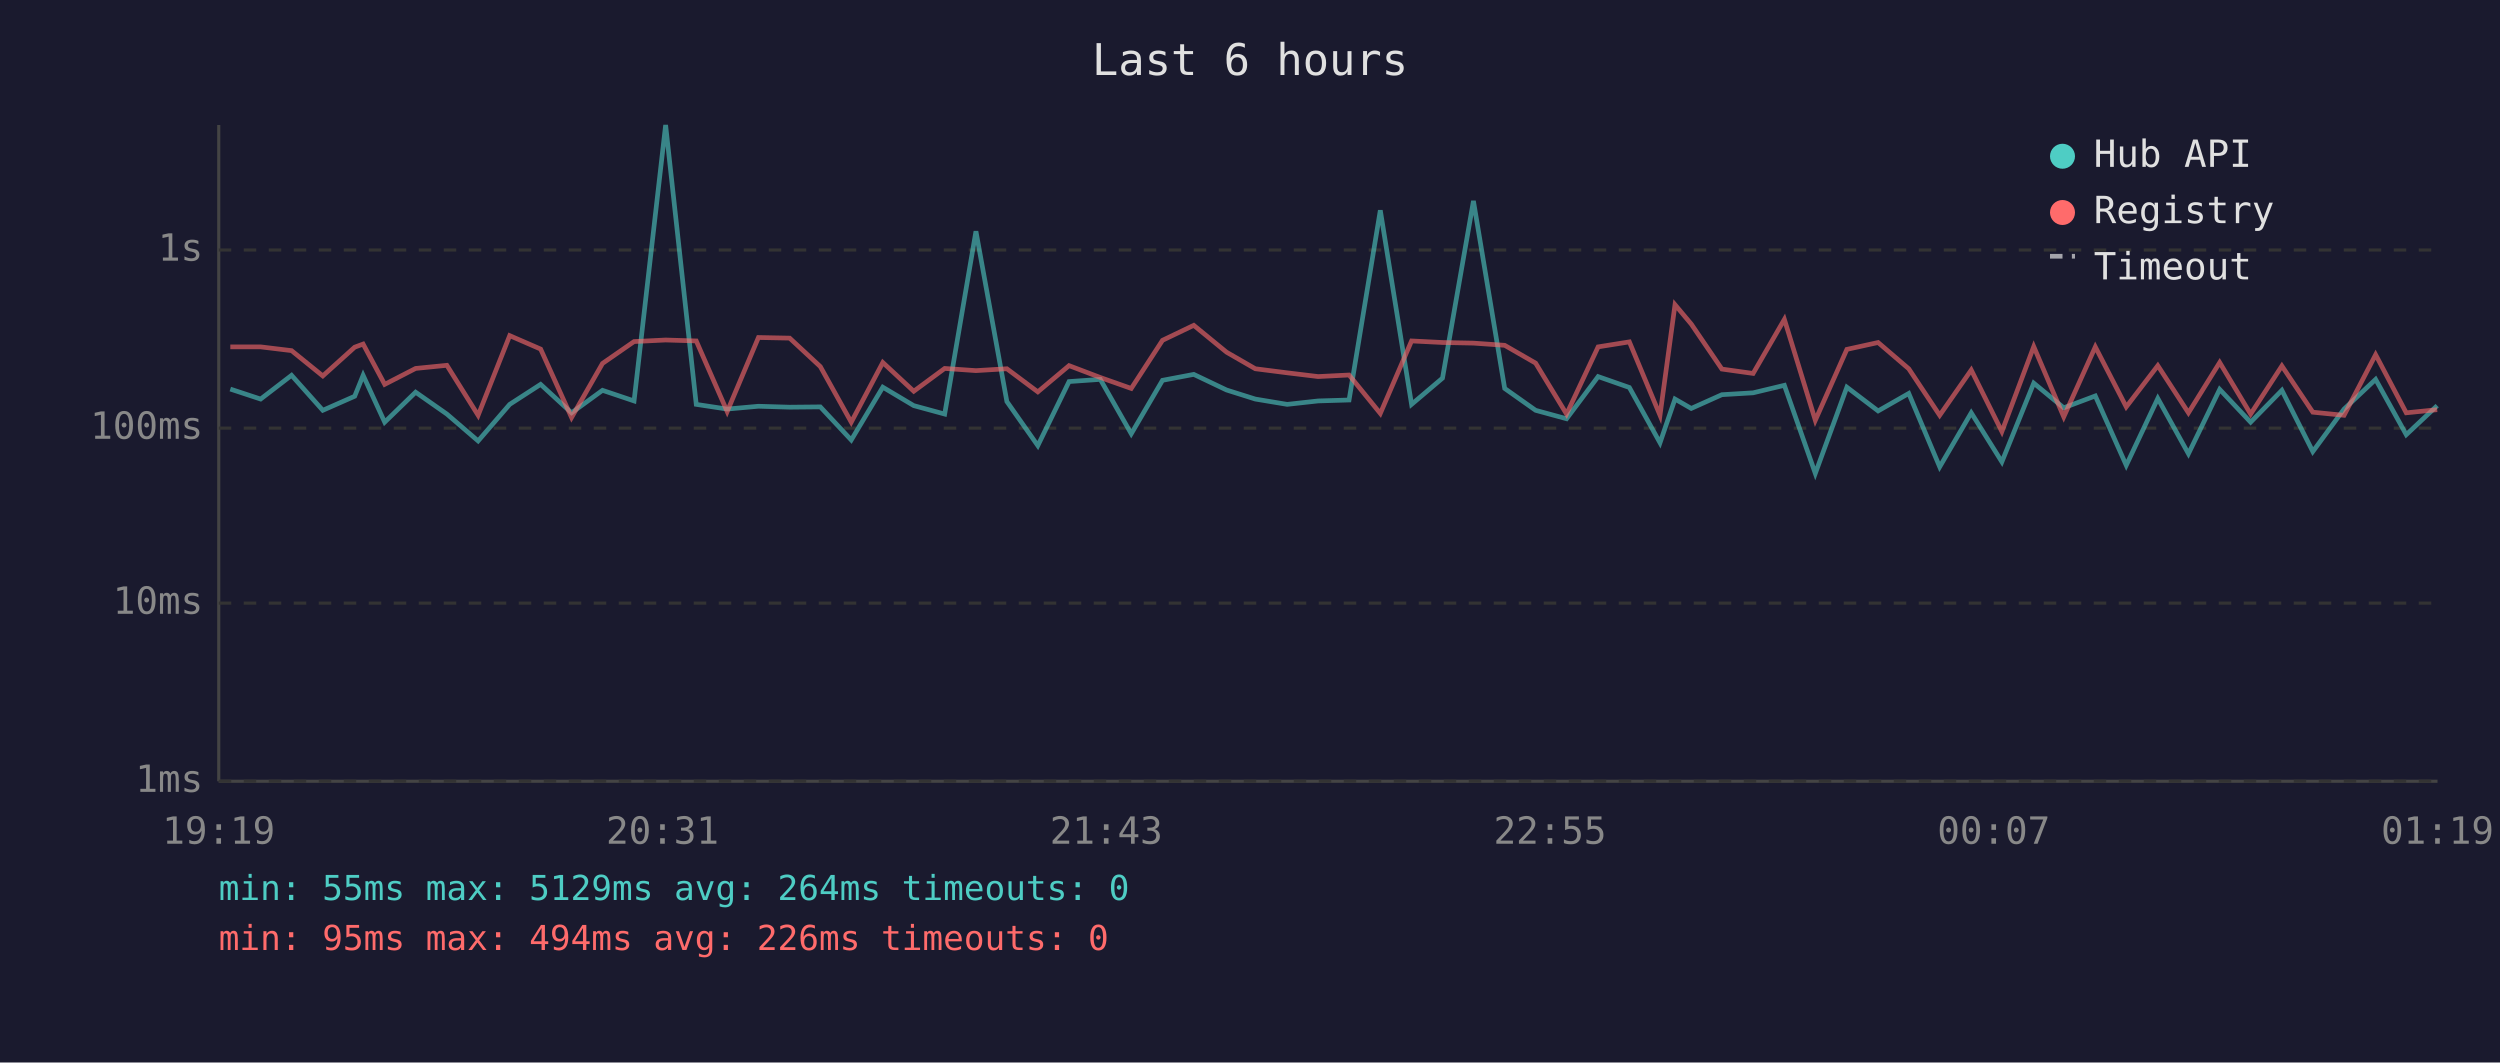
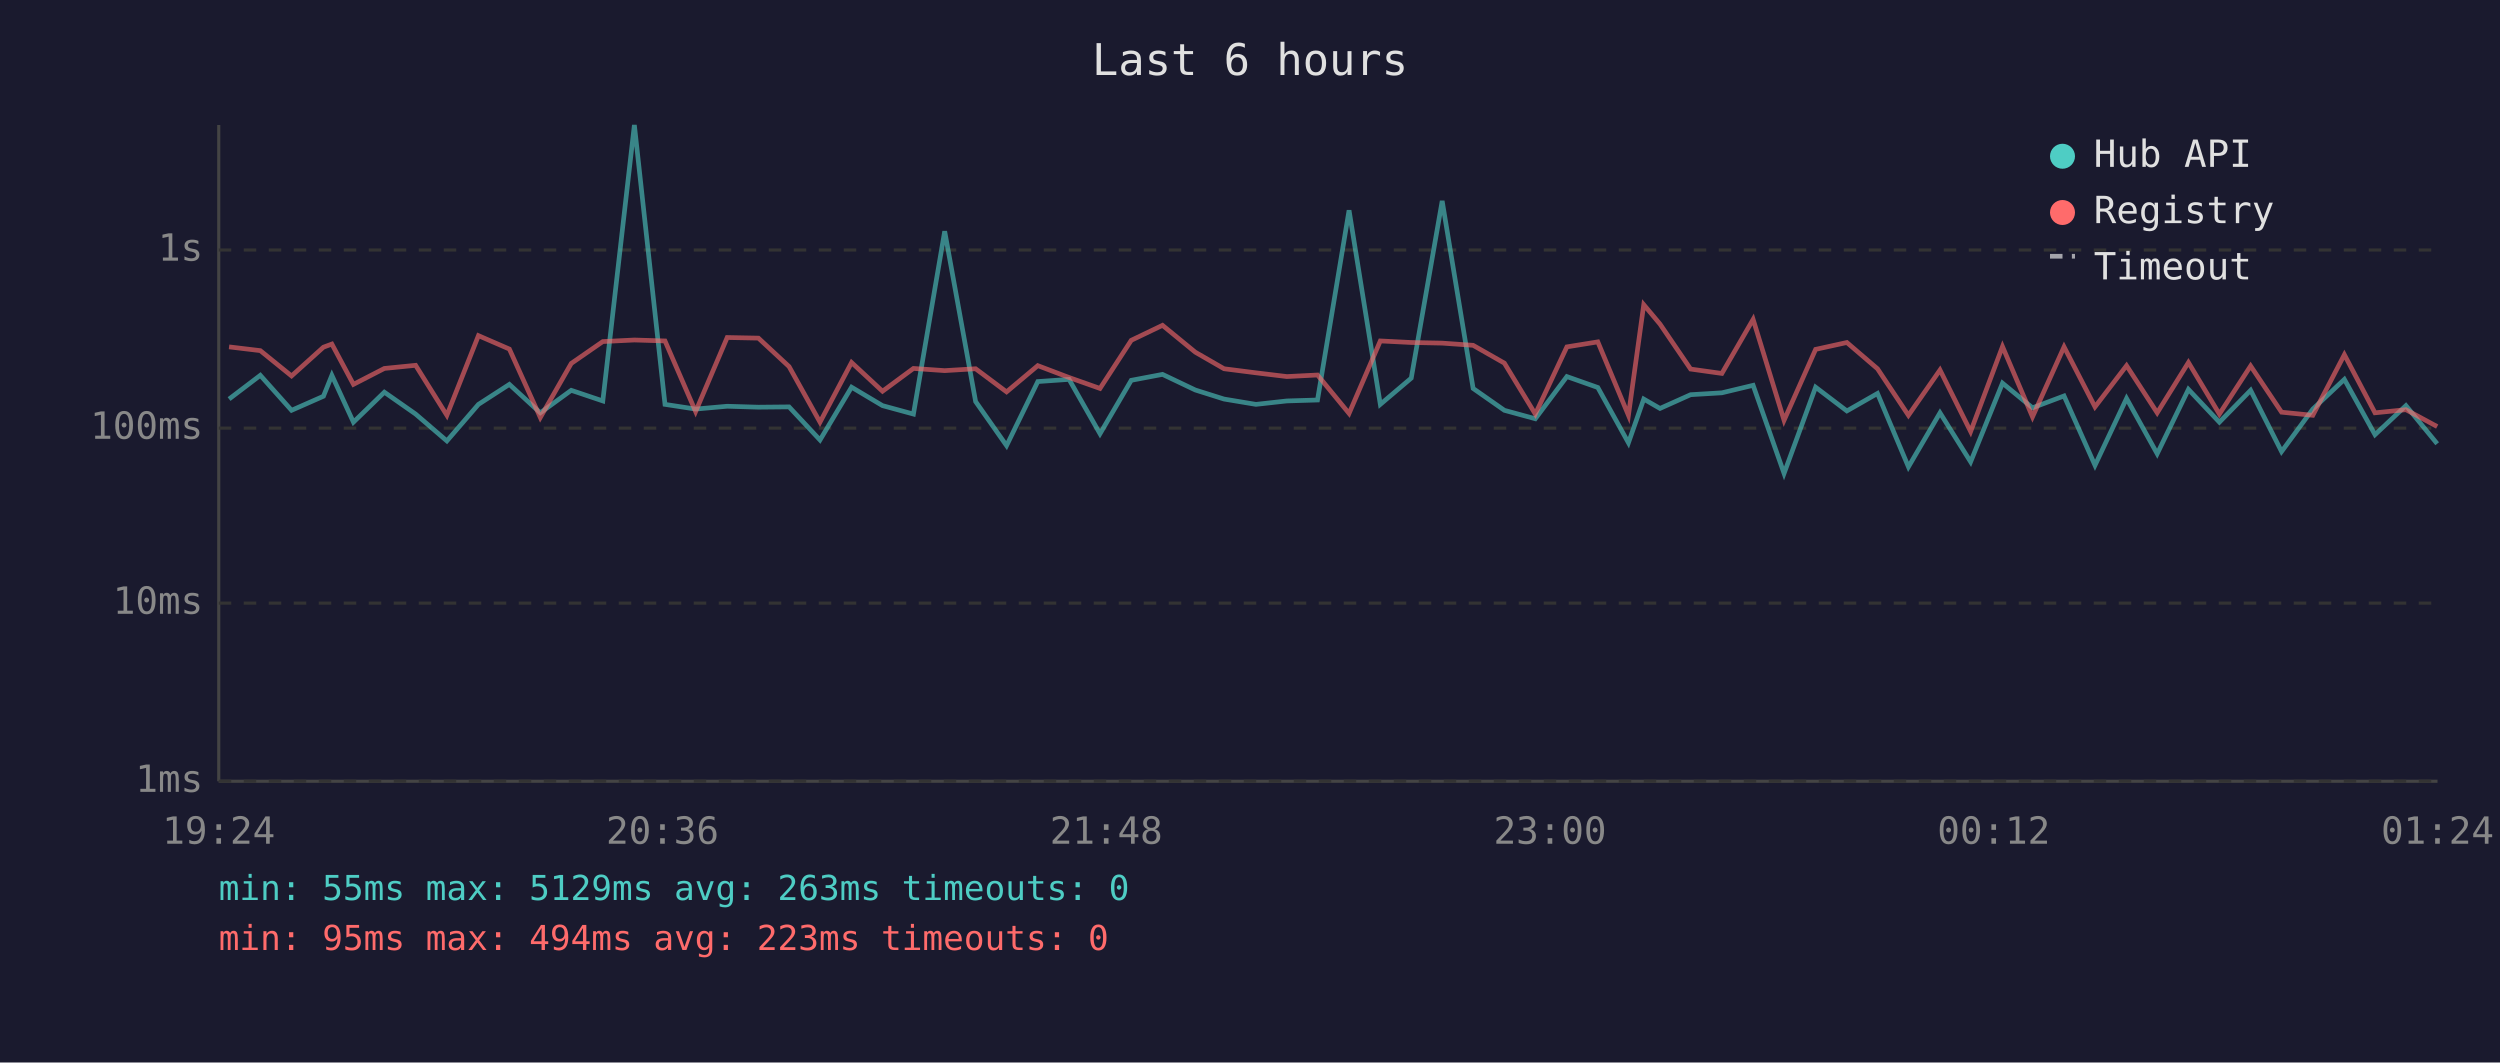
<svg xmlns="http://www.w3.org/2000/svg" viewBox="0 0 800 340" font-family="monospace" font-size="12">
  <rect width="800" height="340" fill="#1a1a2e" />
  <text x="400" y="24" fill="#e0e0e0" font-size="14" text-anchor="middle">Last 6 hours</text>
  <line x1="70" y1="40" x2="70" y2="250" stroke="#444" stroke-width="1" />
  <line x1="70" y1="250" x2="780" y2="250" stroke="#444" stroke-width="1" />
  <line x1="70" y1="250" x2="780" y2="250" stroke="#333" stroke-width="1" stroke-dasharray="4" />
  <text x="65" y="250" fill="#888" text-anchor="end" dominant-baseline="middle">1ms</text>
  <line x1="70" y1="193" x2="780" y2="193" stroke="#333" stroke-width="1" stroke-dasharray="4" />
  <text x="65" y="193" fill="#888" text-anchor="end" dominant-baseline="middle">10ms</text>
  <line x1="70" y1="137" x2="780" y2="137" stroke="#333" stroke-width="1" stroke-dasharray="4" />
  <text x="65" y="137" fill="#888" text-anchor="end" dominant-baseline="middle">100ms</text>
  <line x1="70" y1="80" x2="780" y2="80" stroke="#333" stroke-width="1" stroke-dasharray="4" />
  <text x="65" y="80" fill="#888" text-anchor="end" dominant-baseline="middle">1s</text>
-   <text x="70" y="270" fill="#888" text-anchor="middle">19:19</text>
-   <text x="212" y="270" fill="#888" text-anchor="middle">20:31</text>
-   <text x="354" y="270" fill="#888" text-anchor="middle">21:43</text>
-   <text x="496" y="270" fill="#888" text-anchor="middle">22:55</text>
-   <text x="638" y="270" fill="#888" text-anchor="middle">00:07</text>
-   <text x="780" y="270" fill="#888" text-anchor="middle">01:19</text>
-   <polyline points="73.7,124.5 83.4,127.7 93.3,120.1 103.3,131.3 113.5,126.8 116.2,120.1 123.1,135.1 133.0,125.5 143.0,132.5 153.0,141.1 163.1,129.4 173.0,123.0 182.9,132.1 192.8,124.9 202.9,128.3 213.0,40.0 222.8,129.4 232.7,130.9 242.7,130.0 252.7,130.3 262.5,130.2 272.4,140.8 282.5,123.9 292.4,129.8 302.3,132.5 312.3,74.0 322.2,128.5 332.1,142.6 342.1,122.1 352.1,121.4 362.0,138.8 372.0,121.7 382.0,119.8 392.5,124.8 401.7,127.7 411.9,129.4 421.8,128.3 431.7,128.0 441.7,67.3 451.7,129.4 461.6,121.0 471.5,64.3 481.5,124.3 491.4,131.3 501.3,134.0 511.4,120.5 521.4,124.0 531.2,141.7 536.0,127.7 541.2,130.7 551.0,126.3 561.0,125.7 571.0,123.3 580.9,151.5 591.0,123.9 601.0,131.5 610.8,125.9 620.7,149.4 630.8,132.1 640.6,147.8 650.8,122.6 660.4,130.5 670.5,126.7 680.4,148.9 690.5,127.5 700.3,145.2 710.3,124.6 720.2,135.1 730.2,124.9 740.1,144.5 750.1,130.9 760.2,121.4 770.0,139.1 779.9,129.8" fill="none" stroke="#4ecdc4" stroke-width="1.5" opacity="0.6" />
-   <polyline points="73.7,111.0 83.4,111.0 93.3,112.2 103.3,120.3 113.5,111.1 116.2,110.1 123.1,123.0 133.0,117.9 143.0,116.9 153.0,132.9 163.1,107.4 173.0,111.7 182.9,133.6 192.8,116.3 202.9,109.3 213.0,108.8 222.8,109.1 232.7,131.7 242.7,108.0 252.7,108.2 262.5,117.3 272.4,135.1 282.5,116.0 292.4,125.2 302.3,117.9 312.3,118.6 322.2,118.0 332.1,125.4 342.1,117.0 352.1,120.8 362.0,124.3 372.0,108.9 382.0,104.1 392.5,112.7 401.7,118.0 411.9,119.3 421.8,120.5 431.7,120.0 441.7,132.3 451.7,109.1 461.6,109.6 471.5,109.8 481.5,110.5 491.4,116.2 501.3,132.5 511.4,111.0 521.4,109.4 531.2,132.9 536.0,97.5 541.2,103.7 551.0,118.1 561.0,119.5 571.0,102.2 580.9,134.5 591.0,111.8 601.0,109.6 610.8,118.0 620.7,132.9 630.8,118.4 640.6,138.1 650.8,110.9 660.4,133.4 670.5,111.0 680.4,130.2 690.5,117.0 700.3,132.1 710.3,116.0 720.2,132.5 730.2,117.1 740.1,131.9 750.1,132.9 760.2,113.5 770.0,132.1 779.9,131.1" fill="none" stroke="#ff6b6b" stroke-width="1.5" opacity="0.6" />
+   <text x="70" y="270" fill="#888" text-anchor="middle">19:24</text>
+   <text x="212" y="270" fill="#888" text-anchor="middle">20:36</text>
+   <text x="354" y="270" fill="#888" text-anchor="middle">21:48</text>
+   <text x="496" y="270" fill="#888" text-anchor="middle">23:00</text>
+   <text x="638" y="270" fill="#888" text-anchor="middle">00:12</text>
+   <text x="780" y="270" fill="#888" text-anchor="middle">01:24</text>
+   <polyline points="73.3,127.7 83.3,120.1 93.3,131.3 103.5,126.8 106.2,120.1 113.1,135.1 123.0,125.5 133.0,132.5 143.0,141.1 153.1,129.4 163.0,123.0 172.9,132.1 182.8,124.9 192.9,128.3 203.0,40.0 212.8,129.4 222.6,130.9 232.7,130.0 242.7,130.3 252.5,130.2 262.4,140.8 272.5,123.9 282.4,129.8 292.3,132.5 302.3,74.0 312.2,128.5 322.1,142.6 332.1,122.1 342.1,121.4 352.0,138.8 362.0,121.7 372.0,119.8 382.5,124.8 391.7,127.7 401.9,129.4 411.8,128.3 421.6,128.0 431.7,67.3 441.7,129.4 451.6,121.0 461.5,64.3 471.4,124.3 481.4,131.3 491.3,134.0 501.4,120.5 511.3,124.0 521.1,141.7 526.0,127.7 531.2,130.7 541.0,126.3 551.0,125.7 561.0,123.3 570.9,151.5 581.0,123.9 591.0,131.5 600.8,125.9 610.7,149.4 620.8,132.1 630.6,147.8 640.8,122.6 650.4,130.5 660.5,126.7 670.4,148.9 680.5,127.5 690.3,145.2 700.3,124.6 710.2,135.1 720.2,124.9 730.1,144.5 740.1,130.9 750.2,121.4 760.0,139.1 769.9,129.8 779.9,142.0" fill="none" stroke="#4ecdc4" stroke-width="1.5" opacity="0.6" />
+   <polyline points="73.3,111.0 83.3,112.2 93.3,120.3 103.5,111.1 106.2,110.1 113.1,123.0 123.0,117.9 133.0,116.9 143.0,132.9 153.1,107.4 163.0,111.7 172.9,133.6 182.8,116.3 192.9,109.3 203.0,108.8 212.8,109.1 222.6,131.7 232.7,108.0 242.7,108.2 252.5,117.3 262.4,135.1 272.5,116.0 282.4,125.2 292.3,117.9 302.3,118.6 312.2,118.0 322.1,125.4 332.1,117.0 342.1,120.8 352.0,124.3 362.0,108.9 372.0,104.1 382.5,112.7 391.7,118.0 401.9,119.3 411.8,120.5 421.6,120.0 431.7,132.3 441.7,109.1 451.6,109.6 461.5,109.8 471.4,110.5 481.4,116.2 491.3,132.5 501.4,111.0 511.3,109.4 521.1,132.9 526.0,97.5 531.2,103.7 541.0,118.1 551.0,119.5 561.0,102.2 570.9,134.5 581.0,111.8 591.0,109.6 600.8,118.0 610.7,132.9 620.8,118.4 630.6,138.1 640.8,110.9 650.4,133.4 660.5,111.0 670.4,130.2 680.5,117.0 690.3,132.1 700.3,116.0 710.2,132.5 720.2,117.1 730.1,131.9 740.1,132.9 750.2,113.5 760.0,132.1 769.9,131.1 779.9,136.5" fill="none" stroke="#ff6b6b" stroke-width="1.5" opacity="0.6" />
  <circle cx="660" cy="50" r="4" fill="#4ecdc4" />
  <text x="670" y="50" fill="#e0e0e0" dominant-baseline="middle">Hub API</text>
  <circle cx="660" cy="68" r="4" fill="#ff6b6b" />
  <text x="670" y="68" fill="#e0e0e0" dominant-baseline="middle">Registry</text>
  <line x1="656" y1="82" x2="664" y2="82" stroke="#e0e0e0" stroke-width="1.5" stroke-dasharray="4,3" opacity="0.7" />
  <text x="670" y="86" fill="#e0e0e0" dominant-baseline="middle">Timeout</text>
-   <text x="70" y="288" fill="#4ecdc4" font-size="11">min: 55ms  max: 5129ms  avg: 264ms  timeouts: 0</text>
-   <text x="70" y="304" fill="#ff6b6b" font-size="11">min: 95ms  max: 494ms  avg: 226ms  timeouts: 0</text>
+   <text x="70" y="288" fill="#4ecdc4" font-size="11">min: 55ms  max: 5129ms  avg: 263ms  timeouts: 0</text>
+   <text x="70" y="304" fill="#ff6b6b" font-size="11">min: 95ms  max: 494ms  avg: 223ms  timeouts: 0</text>
</svg>
